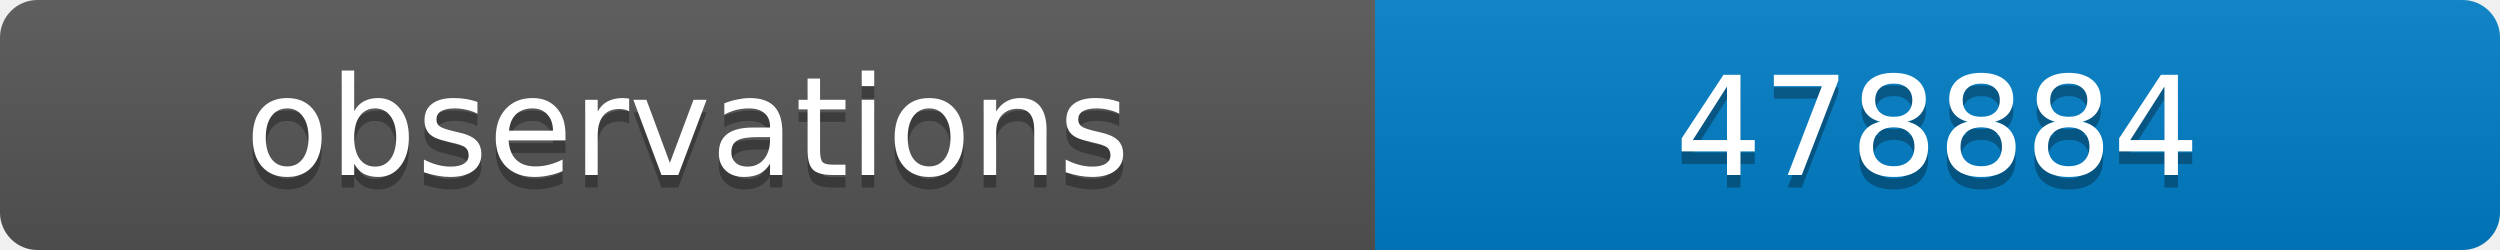
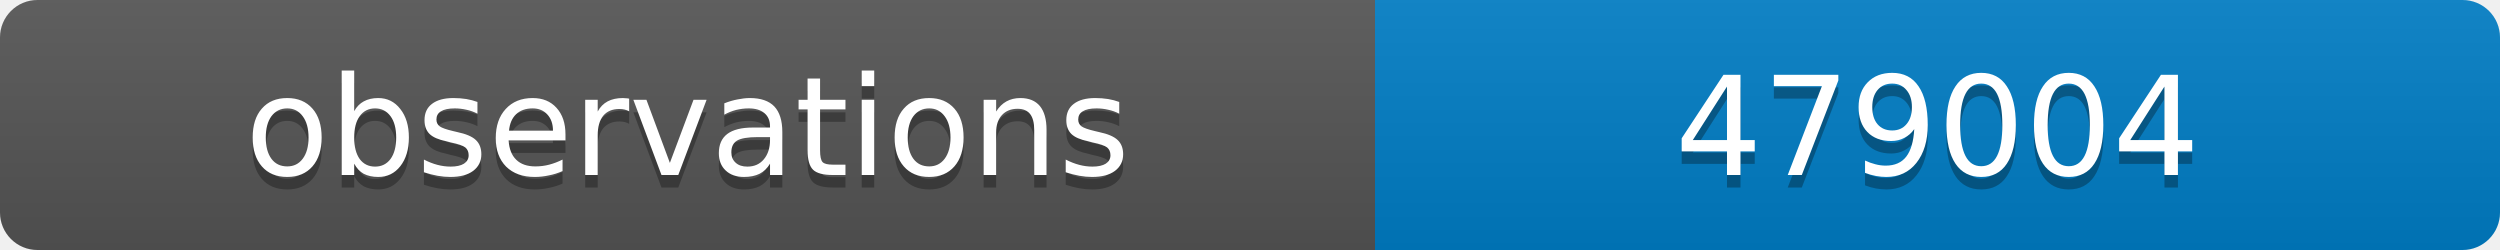
<svg xmlns="http://www.w3.org/2000/svg" width="200" height="20">
  <linearGradient id="b" x2="0" y2="100%">
    <stop offset="0" stop-color="#bbb" stop-opacity=".1" />
    <stop offset="1" stop-opacity=".1" />
  </linearGradient>
  <clipPath id="a">
    <rect width="200" height="20" rx="3" fill="#fff" />
  </clipPath>
  <g clip-path="url(#a)">
    <path fill="#555" d="M0 0h110v20H0z" />
    <path fill="#007ec6" d="M110 0h90v20H110z" />
    <path fill="url(#b)" d="M0 0h200v20H0z" />
  </g>
  <g fill="#fff" text-anchor="middle" font-family="DejaVu Sans,Verdana,Geneva,sans-serif" font-size="11">
    <text x="55" y="15" fill="#010101" fill-opacity=".3">observations</text>
    <text x="55" y="14">observations</text>
-     <text x="155" y="15" fill="#010101" fill-opacity=".3">478884</text>
-     <text x="155" y="14">478884</text>
+     <text x="155" y="15" fill="#010101" fill-opacity=".3">479004</text>
+     <text x="155" y="14">479004</text>
  </g>
</svg>
